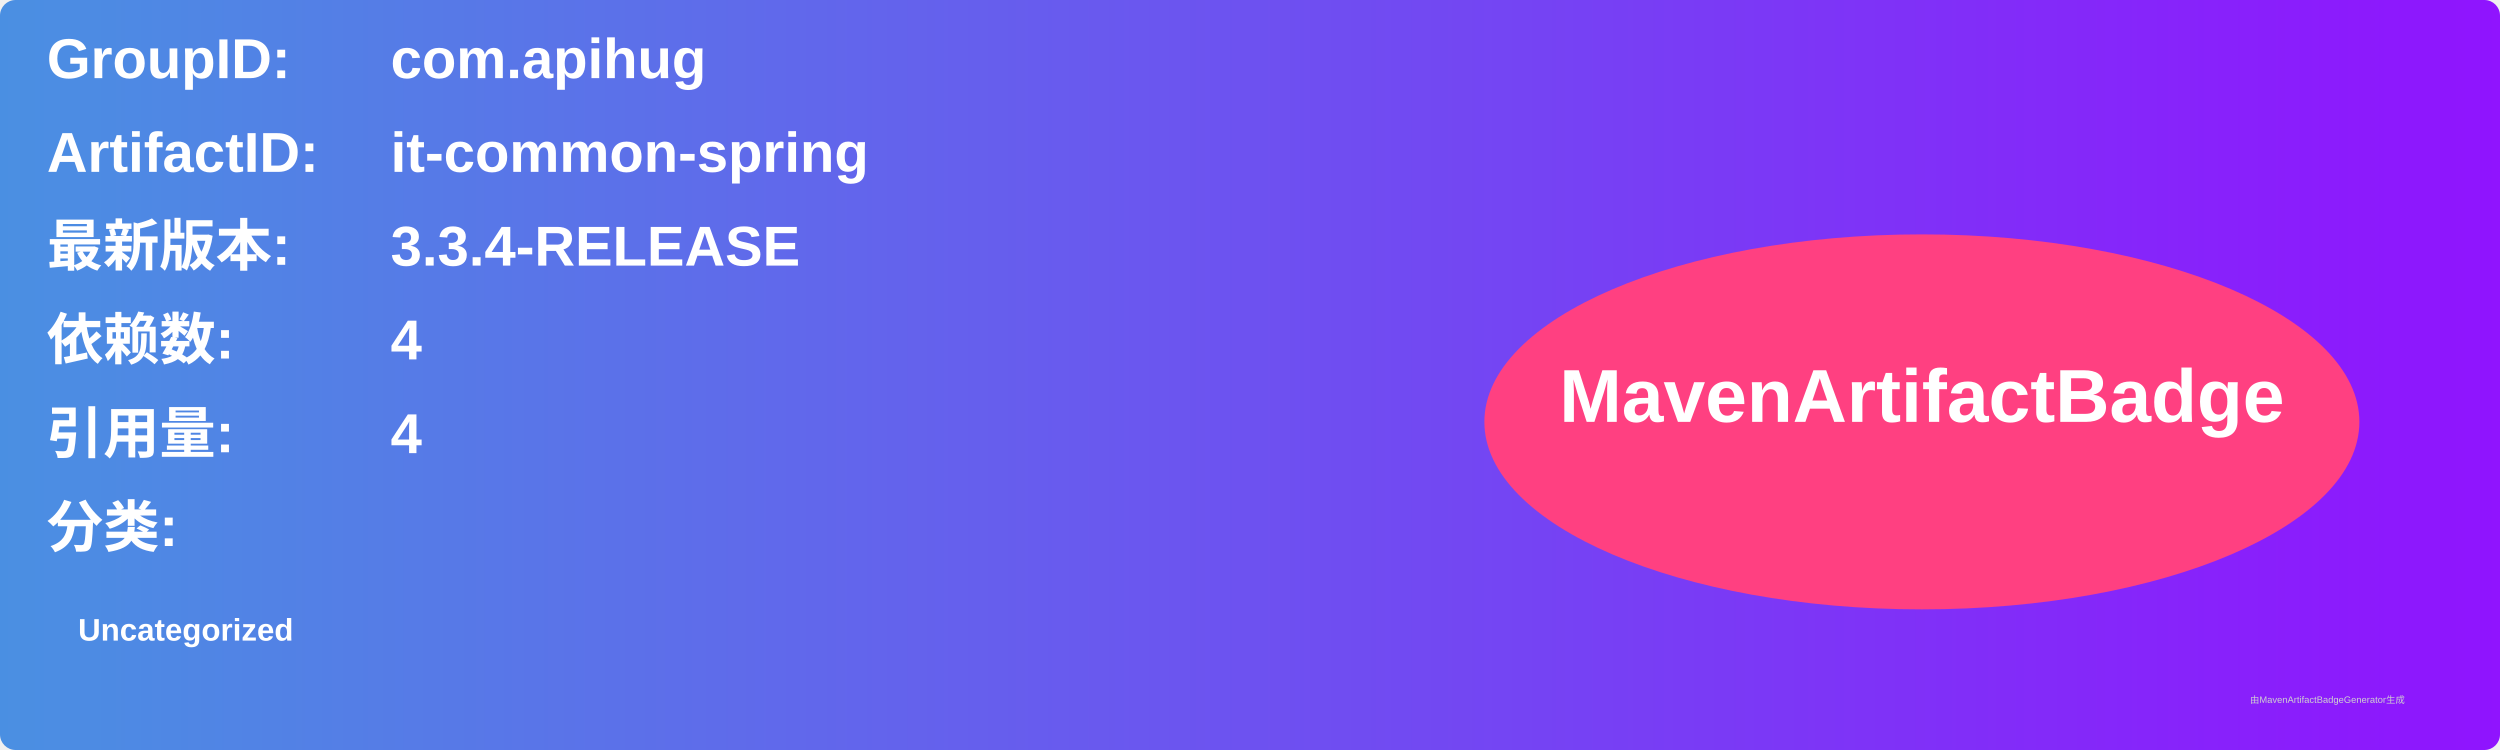
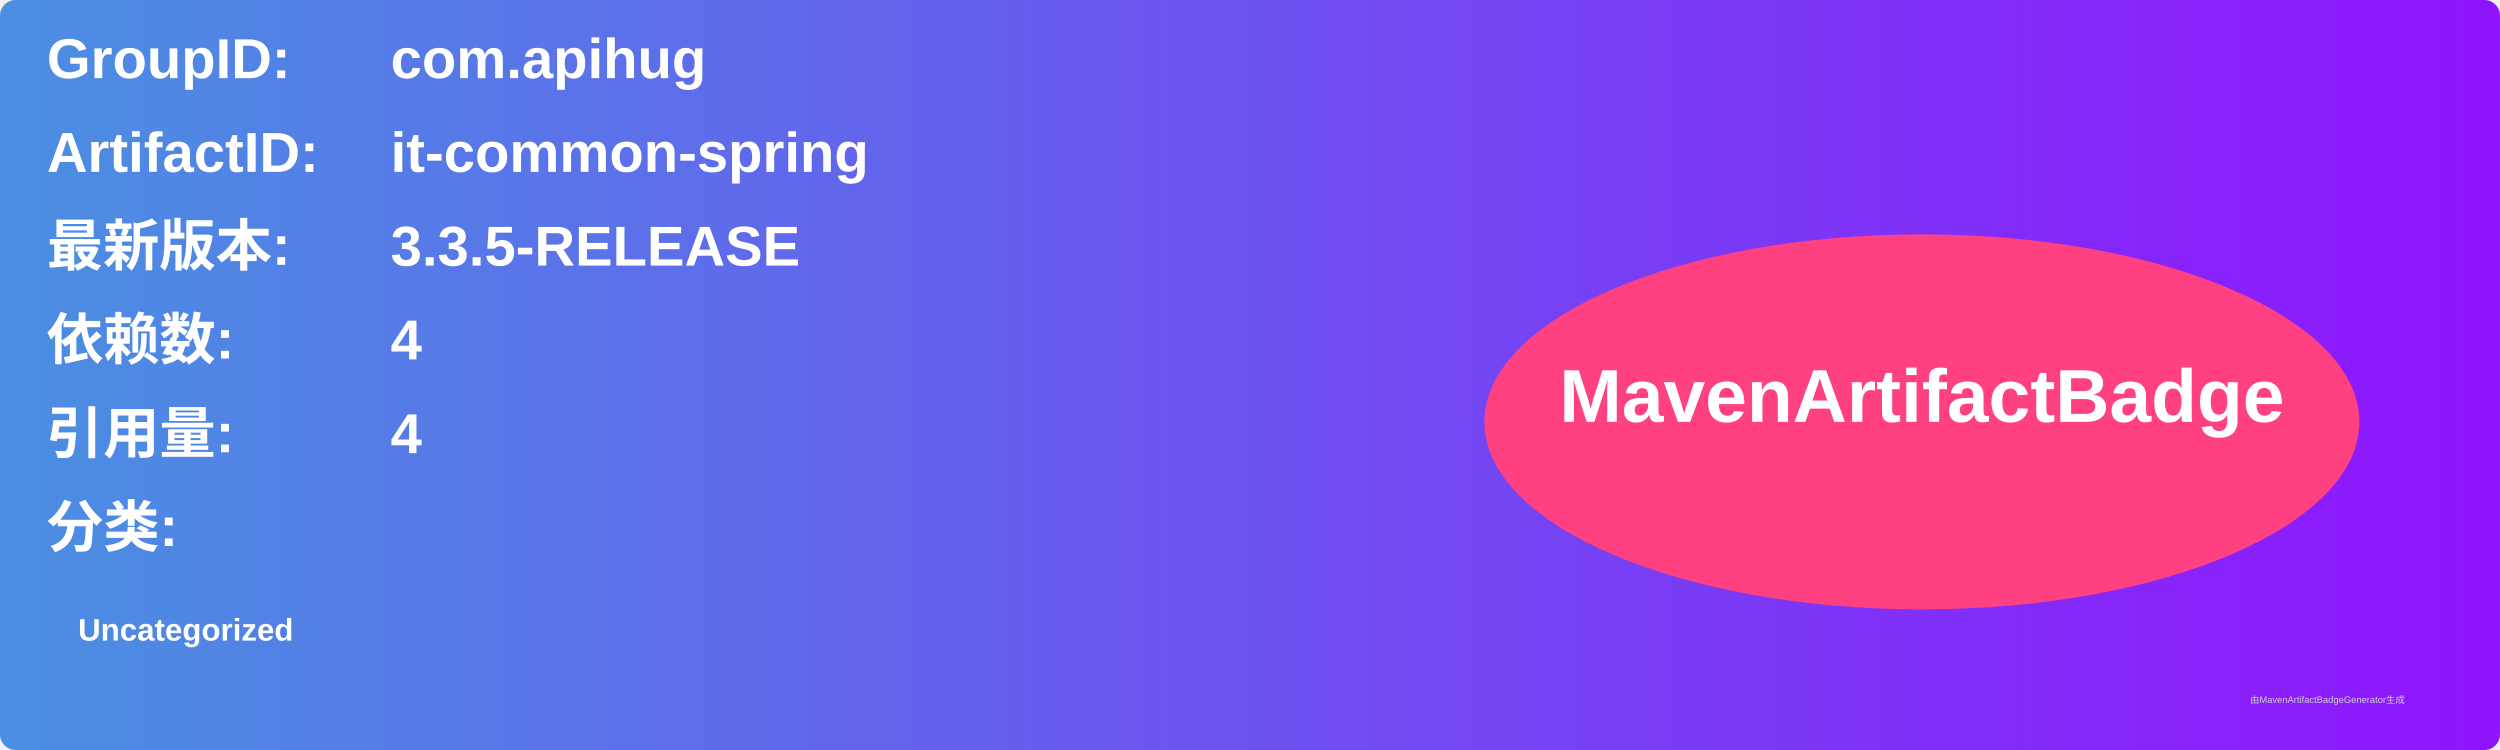
<svg xmlns="http://www.w3.org/2000/svg" width="800" height="240" viewBox="0 0 800 240">
  <linearGradient id="grad" x1="0%" y1="0%" x2="100%" y2="0%">
    <stop offset="0%" stop-color="#4a90e2" />
    <stop offset="100%" stop-color="#9013fe" />
  </linearGradient>
  <rect width="100%" height="100%" rx="5" ry="5" fill="url(#grad)" />
  <g transform="translate(15, 15)">
    <text x="0" y="10" font-family="Arial" font-size="18" fill="white" font-weight="bold" width="260">GroupID:</text>
    <text x="110" y="10" font-family="Arial" font-size="18" fill="white" font-weight="bold" width="460">com.apihug</text>
    <text x="0" y="40" font-family="Arial" font-size="18" fill="white" font-weight="bold" width="260">ArtifactID:</text>
    <text x="110" y="40" font-family="Arial" font-size="18" fill="white" font-weight="bold" width="460">it-common-spring</text>
    <text x="0" y="70" font-family="Arial" font-size="18" fill="white" font-weight="bold">最新版本:</text>
    <text x="110" y="70" font-family="Arial" font-size="18" fill="white" font-weight="bold">
-       <tspan font-weight="bold">3.3.4-RELEASE</tspan>
+       <tspan font-weight="bold">3.3.5-RELEASE</tspan>
    </text>
    <text x="0" y="100" font-family="Arial" font-size="18" fill="white" font-weight="bold">依赖数: </text>
    <text x="110" y="100" font-family="Arial" font-size="18" fill="white">
      <tspan font-weight="bold">4</tspan>
    </text>
    <text x="0" y="130" font-family="Arial" font-size="18" fill="white" font-weight="bold">引用量: </text>
    <text x="110" y="130" font-family="Arial" font-size="18" fill="white">
      <tspan font-weight="bold">4</tspan>
    </text>
    <text x="0" y="160" font-family="Arial" font-size="18" fill="white" font-weight="bold">分类:</text>
    <text x="10" y="190" font-family="Arial" font-size="10" fill="white">
      <tspan font-weight="bold">Uncategorized</tspan>
    </text>
    <ellipse cx="600" cy="120" rx="140" ry="60" fill="#ff4081" />
    <text x="600" y="120" text-anchor="middle" font-family="Arial" font-size="24" fill="white" font-weight="bold">MavenArtifactBadge</text>
  </g>
  <text x="720" y="225" font-family="Arial" font-size="3" fill="#d0d0d0">由MavenArtifactBadgeGenerator生成</text>
</svg>
